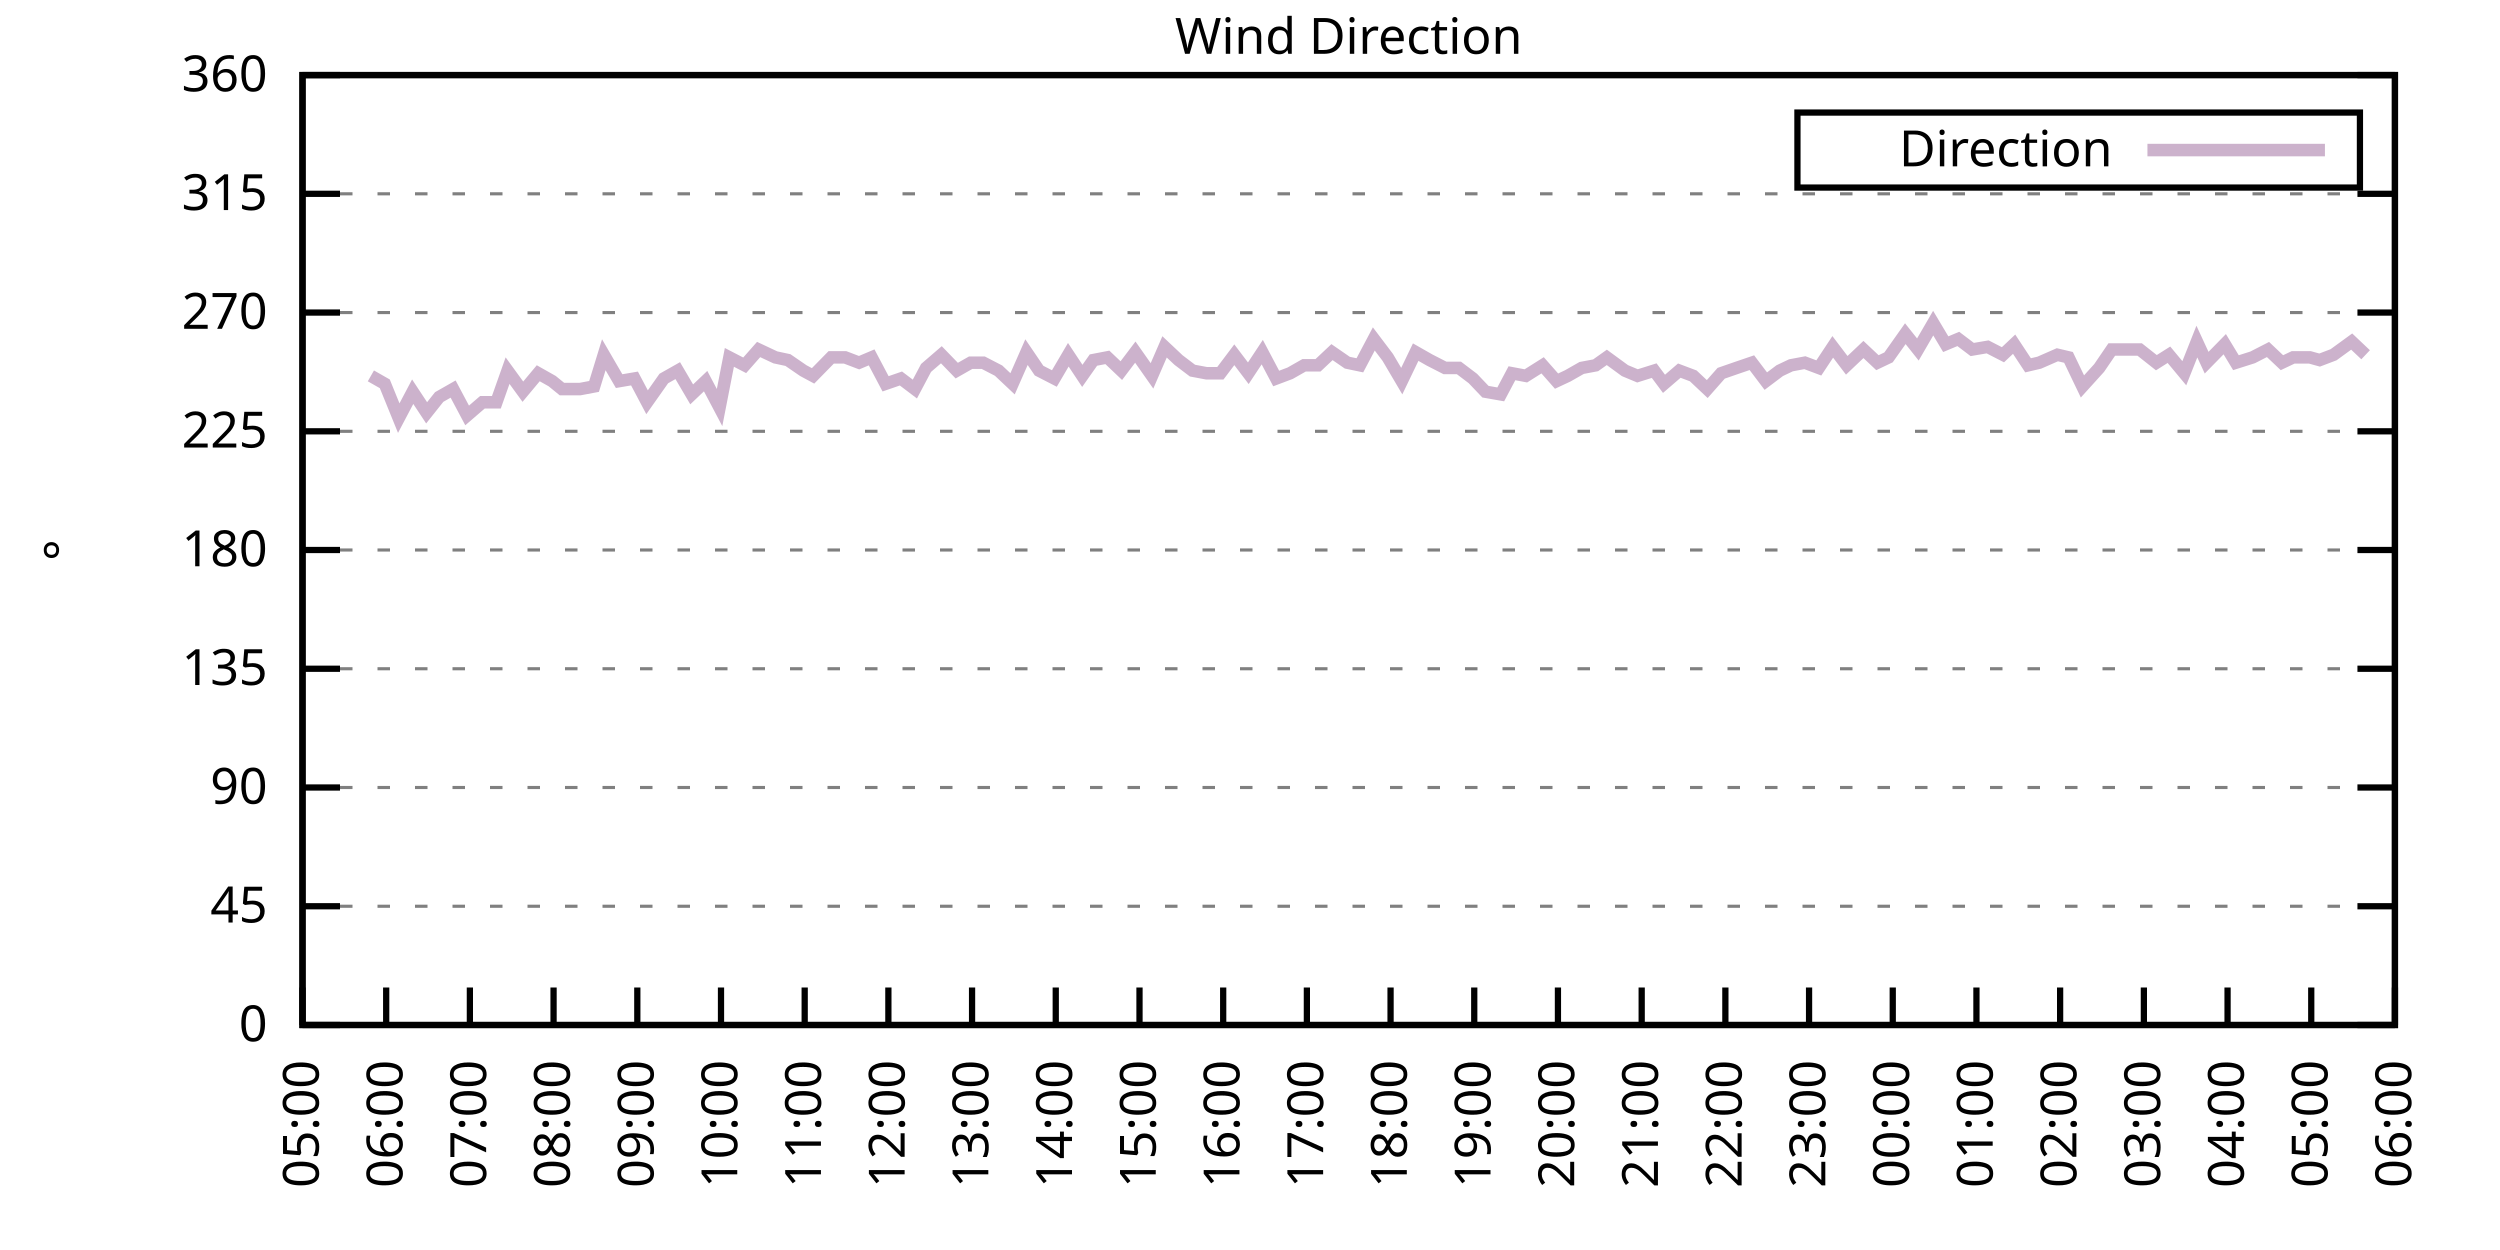
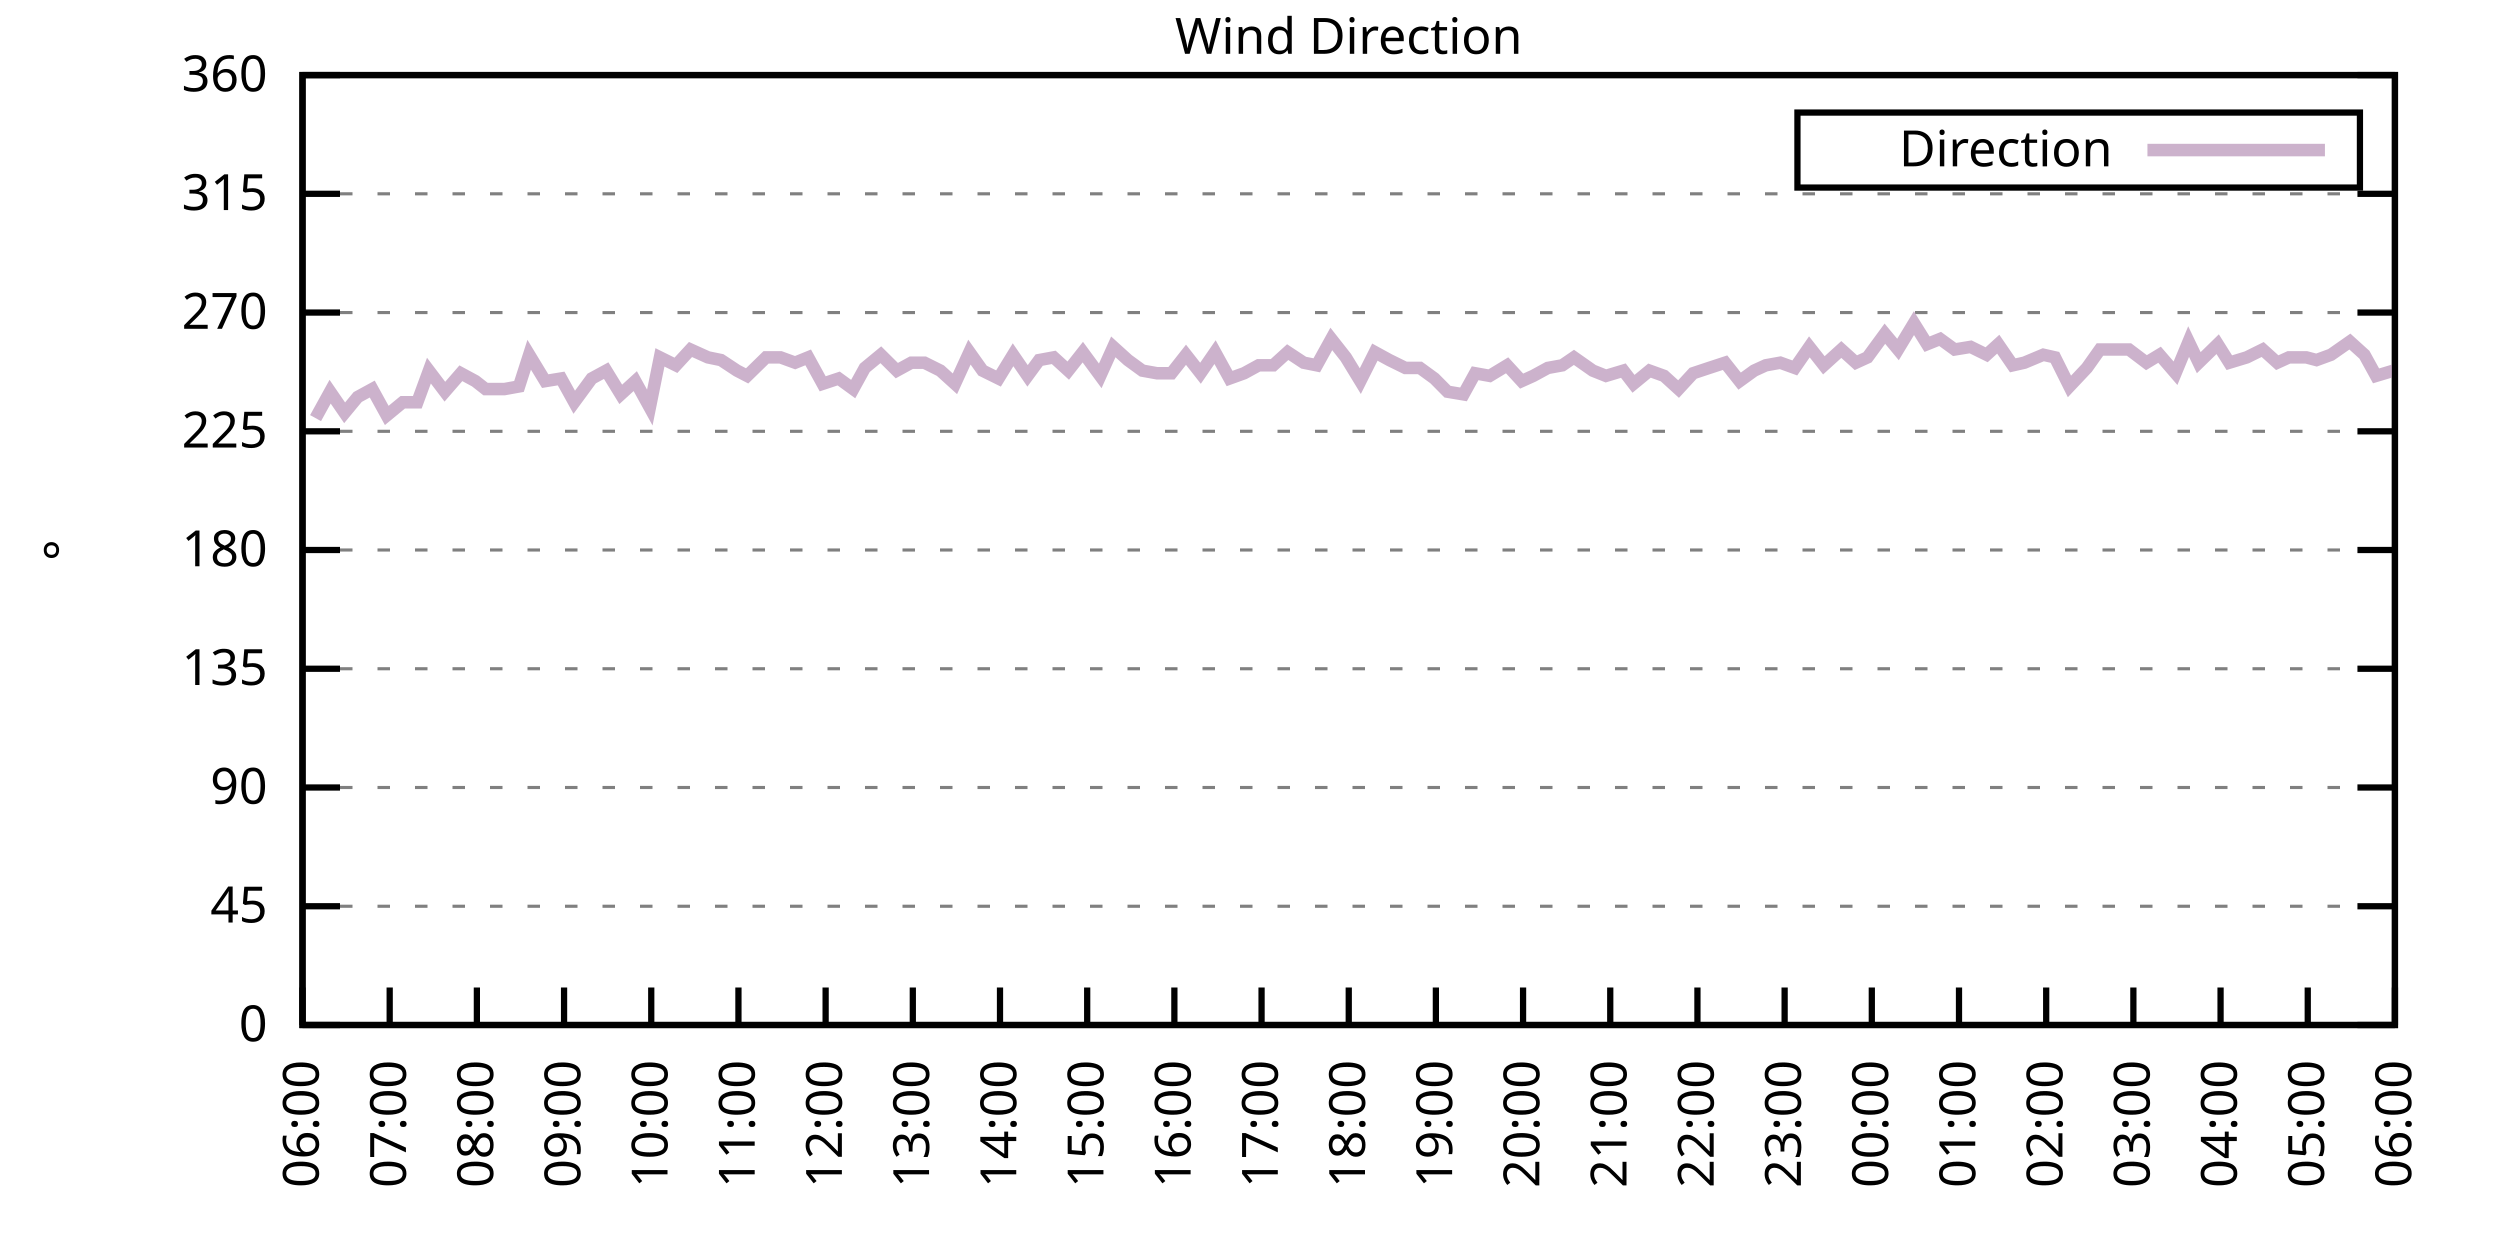
<svg xmlns="http://www.w3.org/2000/svg" xmlns:xlink="http://www.w3.org/1999/xlink" width="400" height="200" viewBox="0 0 400 200">
  <g id="gnuplot_canvas">
    <rect x="0" y="0" width="400" height="200" fill="none" />
    <defs>
      <circle id="gpDot" r="0.5" stroke-width="0.5" stroke="currentColor" />
      <path id="gpPt0" stroke-width="0.333" stroke="currentColor" d="M-1,0 h2 M0,-1 v2" />
      <path id="gpPt1" stroke-width="0.333" stroke="currentColor" d="M-1,-1 L1,1 M1,-1 L-1,1" />
      <path id="gpPt2" stroke-width="0.333" stroke="currentColor" d="M-1,0 L1,0 M0,-1 L0,1 M-1,-1 L1,1 M-1,1 L1,-1" />
      <rect id="gpPt3" stroke-width="0.333" stroke="currentColor" x="-1" y="-1" width="2" height="2" />
      <rect id="gpPt4" stroke-width="0.333" stroke="currentColor" fill="currentColor" x="-1" y="-1" width="2" height="2" />
      <circle id="gpPt5" stroke-width="0.333" stroke="currentColor" cx="0" cy="0" r="1" />
      <use xlink:href="#gpPt5" id="gpPt6" fill="currentColor" stroke="none" />
      <path id="gpPt7" stroke-width="0.333" stroke="currentColor" d="M0,-1.33 L-1.33,0.67 L1.33,0.67 z" />
      <use xlink:href="#gpPt7" id="gpPt8" fill="currentColor" stroke="none" />
      <use xlink:href="#gpPt7" id="gpPt9" stroke="currentColor" transform="rotate(180)" />
      <use xlink:href="#gpPt9" id="gpPt10" fill="currentColor" stroke="none" />
      <use xlink:href="#gpPt3" id="gpPt11" stroke="currentColor" transform="rotate(45)" />
      <use xlink:href="#gpPt11" id="gpPt12" fill="currentColor" stroke="none" />
      <path id="gpPt13" stroke-width="0.333" stroke="currentColor" d="M0,1.330 L1.265,0.411 L0.782,-1.067 L-0.782,-1.076 L-1.265,0.411 z" />
      <use xlink:href="#gpPt13" id="gpPt14" fill="currentColor" stroke="none" />
      <filter id="textbox" filterUnits="objectBoundingBox" x="0" y="0" height="1" width="1">
        <feFlood flood-color="white" flood-opacity="1" result="bgnd" />
        <feComposite in="SourceGraphic" in2="bgnd" operator="atop" />
      </filter>
      <filter id="greybox" filterUnits="objectBoundingBox" x="0" y="0" height="1" width="1">
        <feFlood flood-color="lightgrey" flood-opacity="1" result="grey" />
        <feComposite in="SourceGraphic" in2="grey" operator="atop" />
      </filter>
    </defs>
    <g fill="none" color="white" stroke="currentColor" stroke-width="1.00" stroke-linecap="butt" stroke-linejoin="miter">
</g>
    <g fill="none" color="black" stroke="currentColor" stroke-width="1.00" stroke-linecap="butt" stroke-linejoin="miter">
      <g stroke="none" shape-rendering="crispEdges">
        <polygon fill="rgb(255, 255, 255)" points="48.40,164.00 383.18,164.00 383.18,12.02 48.40,12.02 " />
      </g>
    </g>
    <g fill="none" color="black" stroke="currentColor" stroke-width="1.00" stroke-linecap="butt" stroke-linejoin="miter">
</g>
    <g fill="none" color="black" stroke="black" stroke-width="0.50" stroke-linecap="butt" stroke-linejoin="miter">
</g>
    <g fill="none" color="gray" stroke="currentColor" stroke-width="0.50" stroke-linecap="butt" stroke-linejoin="miter">
      <path stroke="gray" stroke-dasharray="2,4" class="gridline" d="M48.40,164.00 L383.19,164.00  " />
    </g>
    <g fill="none" color="gray" stroke="gray" stroke-width="1.00" stroke-linecap="butt" stroke-linejoin="miter">
</g>
    <g fill="none" color="black" stroke="currentColor" stroke-width="1.00" stroke-linecap="butt" stroke-linejoin="miter">
      <path stroke="black" d="M48.40,164.00 L54.40,164.00 M383.19,164.00 L377.19,164.00  " />
      <g transform="translate(42.80,166.60)" stroke="none" fill="black" font-family="Sans" font-size="8.00" text-anchor="end">
        <text>
          <tspan font-family="Sans"> 0</tspan>
        </text>
      </g>
    </g>
    <g fill="none" color="black" stroke="currentColor" stroke-width="1.00" stroke-linecap="butt" stroke-linejoin="miter">
</g>
    <g fill="none" color="black" stroke="black" stroke-width="0.50" stroke-linecap="butt" stroke-linejoin="miter">
</g>
    <g fill="none" color="gray" stroke="currentColor" stroke-width="0.50" stroke-linecap="butt" stroke-linejoin="miter">
      <path stroke="gray" stroke-dasharray="2,4" class="gridline" d="M48.40,145.00 L383.19,145.00  " />
    </g>
    <g fill="none" color="gray" stroke="gray" stroke-width="1.00" stroke-linecap="butt" stroke-linejoin="miter">
</g>
    <g fill="none" color="black" stroke="currentColor" stroke-width="1.00" stroke-linecap="butt" stroke-linejoin="miter">
      <path stroke="black" d="M48.40,145.00 L54.40,145.00 M383.19,145.00 L377.19,145.00  " />
      <g transform="translate(42.80,147.60)" stroke="none" fill="black" font-family="Sans" font-size="8.00" text-anchor="end">
        <text>
          <tspan font-family="Sans"> 45</tspan>
        </text>
      </g>
    </g>
    <g fill="none" color="black" stroke="currentColor" stroke-width="1.00" stroke-linecap="butt" stroke-linejoin="miter">
</g>
    <g fill="none" color="black" stroke="black" stroke-width="0.50" stroke-linecap="butt" stroke-linejoin="miter">
</g>
    <g fill="none" color="gray" stroke="currentColor" stroke-width="0.50" stroke-linecap="butt" stroke-linejoin="miter">
      <path stroke="gray" stroke-dasharray="2,4" class="gridline" d="M48.40,126.00 L383.19,126.00  " />
    </g>
    <g fill="none" color="gray" stroke="gray" stroke-width="1.00" stroke-linecap="butt" stroke-linejoin="miter">
</g>
    <g fill="none" color="black" stroke="currentColor" stroke-width="1.00" stroke-linecap="butt" stroke-linejoin="miter">
      <path stroke="black" d="M48.40,126.00 L54.40,126.00 M383.19,126.00 L377.19,126.00  " />
      <g transform="translate(42.80,128.60)" stroke="none" fill="black" font-family="Sans" font-size="8.00" text-anchor="end">
        <text>
          <tspan font-family="Sans"> 90</tspan>
        </text>
      </g>
    </g>
    <g fill="none" color="black" stroke="currentColor" stroke-width="1.00" stroke-linecap="butt" stroke-linejoin="miter">
</g>
    <g fill="none" color="black" stroke="black" stroke-width="0.50" stroke-linecap="butt" stroke-linejoin="miter">
</g>
    <g fill="none" color="gray" stroke="currentColor" stroke-width="0.50" stroke-linecap="butt" stroke-linejoin="miter">
      <path stroke="gray" stroke-dasharray="2,4" class="gridline" d="M48.40,107.00 L383.19,107.00  " />
    </g>
    <g fill="none" color="gray" stroke="gray" stroke-width="1.00" stroke-linecap="butt" stroke-linejoin="miter">
</g>
    <g fill="none" color="black" stroke="currentColor" stroke-width="1.00" stroke-linecap="butt" stroke-linejoin="miter">
      <path stroke="black" d="M48.40,107.00 L54.40,107.00 M383.19,107.00 L377.19,107.00  " />
      <g transform="translate(42.80,109.60)" stroke="none" fill="black" font-family="Sans" font-size="8.00" text-anchor="end">
        <text>
          <tspan font-family="Sans"> 135</tspan>
        </text>
      </g>
    </g>
    <g fill="none" color="black" stroke="currentColor" stroke-width="1.00" stroke-linecap="butt" stroke-linejoin="miter">
</g>
    <g fill="none" color="black" stroke="black" stroke-width="0.50" stroke-linecap="butt" stroke-linejoin="miter">
</g>
    <g fill="none" color="gray" stroke="currentColor" stroke-width="0.50" stroke-linecap="butt" stroke-linejoin="miter">
      <path stroke="gray" stroke-dasharray="2,4" class="gridline" d="M48.40,88.00 L383.19,88.00  " />
    </g>
    <g fill="none" color="gray" stroke="gray" stroke-width="1.00" stroke-linecap="butt" stroke-linejoin="miter">
</g>
    <g fill="none" color="black" stroke="currentColor" stroke-width="1.00" stroke-linecap="butt" stroke-linejoin="miter">
      <path stroke="black" d="M48.40,88.00 L54.40,88.00 M383.19,88.00 L377.19,88.00  " />
      <g transform="translate(42.80,90.60)" stroke="none" fill="black" font-family="Sans" font-size="8.00" text-anchor="end">
        <text>
          <tspan font-family="Sans"> 180</tspan>
        </text>
      </g>
    </g>
    <g fill="none" color="black" stroke="currentColor" stroke-width="1.00" stroke-linecap="butt" stroke-linejoin="miter">
</g>
    <g fill="none" color="black" stroke="black" stroke-width="0.50" stroke-linecap="butt" stroke-linejoin="miter">
</g>
    <g fill="none" color="gray" stroke="currentColor" stroke-width="0.50" stroke-linecap="butt" stroke-linejoin="miter">
      <path stroke="gray" stroke-dasharray="2,4" class="gridline" d="M48.40,69.01 L383.19,69.01  " />
    </g>
    <g fill="none" color="gray" stroke="gray" stroke-width="1.00" stroke-linecap="butt" stroke-linejoin="miter">
</g>
    <g fill="none" color="black" stroke="currentColor" stroke-width="1.00" stroke-linecap="butt" stroke-linejoin="miter">
      <path stroke="black" d="M48.40,69.01 L54.40,69.01 M383.19,69.01 L377.19,69.01  " />
      <g transform="translate(42.80,71.61)" stroke="none" fill="black" font-family="Sans" font-size="8.00" text-anchor="end">
        <text>
          <tspan font-family="Sans"> 225</tspan>
        </text>
      </g>
    </g>
    <g fill="none" color="black" stroke="currentColor" stroke-width="1.00" stroke-linecap="butt" stroke-linejoin="miter">
</g>
    <g fill="none" color="black" stroke="black" stroke-width="0.50" stroke-linecap="butt" stroke-linejoin="miter">
</g>
    <g fill="none" color="gray" stroke="currentColor" stroke-width="0.50" stroke-linecap="butt" stroke-linejoin="miter">
      <path stroke="gray" stroke-dasharray="2,4" class="gridline" d="M48.40,50.01 L383.19,50.01  " />
    </g>
    <g fill="none" color="gray" stroke="gray" stroke-width="1.00" stroke-linecap="butt" stroke-linejoin="miter">
</g>
    <g fill="none" color="black" stroke="currentColor" stroke-width="1.00" stroke-linecap="butt" stroke-linejoin="miter">
      <path stroke="black" d="M48.40,50.01 L54.40,50.01 M383.19,50.01 L377.19,50.01  " />
      <g transform="translate(42.80,52.61)" stroke="none" fill="black" font-family="Sans" font-size="8.00" text-anchor="end">
        <text>
          <tspan font-family="Sans"> 270</tspan>
        </text>
      </g>
    </g>
    <g fill="none" color="black" stroke="currentColor" stroke-width="1.00" stroke-linecap="butt" stroke-linejoin="miter">
</g>
    <g fill="none" color="black" stroke="black" stroke-width="0.50" stroke-linecap="butt" stroke-linejoin="miter">
</g>
    <g fill="none" color="gray" stroke="currentColor" stroke-width="0.50" stroke-linecap="butt" stroke-linejoin="miter">
      <path stroke="gray" stroke-dasharray="2,4" class="gridline" d="M48.40,31.01 L383.19,31.01  " />
    </g>
    <g fill="none" color="gray" stroke="gray" stroke-width="1.00" stroke-linecap="butt" stroke-linejoin="miter">
</g>
    <g fill="none" color="black" stroke="currentColor" stroke-width="1.00" stroke-linecap="butt" stroke-linejoin="miter">
      <path stroke="black" d="M48.40,31.01 L54.40,31.01 M383.19,31.01 L377.19,31.01  " />
      <g transform="translate(42.80,33.61)" stroke="none" fill="black" font-family="Sans" font-size="8.00" text-anchor="end">
        <text>
          <tspan font-family="Sans"> 315</tspan>
        </text>
      </g>
    </g>
    <g fill="none" color="black" stroke="currentColor" stroke-width="1.00" stroke-linecap="butt" stroke-linejoin="miter">
</g>
    <g fill="none" color="black" stroke="black" stroke-width="0.50" stroke-linecap="butt" stroke-linejoin="miter">
</g>
    <g fill="none" color="gray" stroke="currentColor" stroke-width="0.50" stroke-linecap="butt" stroke-linejoin="miter">
      <path stroke="gray" stroke-dasharray="2,4" class="gridline" d="M48.40,12.01 L383.19,12.01  " />
    </g>
    <g fill="none" color="gray" stroke="gray" stroke-width="1.00" stroke-linecap="butt" stroke-linejoin="miter">
</g>
    <g fill="none" color="black" stroke="currentColor" stroke-width="1.00" stroke-linecap="butt" stroke-linejoin="miter">
      <path stroke="black" d="M48.40,12.01 L54.40,12.01 M383.19,12.01 L377.19,12.01  " />
      <g transform="translate(42.80,14.61)" stroke="none" fill="black" font-family="Sans" font-size="8.00" text-anchor="end">
        <text>
          <tspan font-family="Sans"> 360</tspan>
        </text>
      </g>
    </g>
    <g fill="none" color="black" stroke="currentColor" stroke-width="1.00" stroke-linecap="butt" stroke-linejoin="miter">
      <path stroke="black" d="M48.40,164.00 L48.40,158.00  " />
      <g transform="translate(51.00,169.60) rotate(270.00)" stroke="none" fill="black" font-family="Sans" font-size="8.00" text-anchor="end">
        <text>
-           <tspan font-family="Sans">05:00</tspan>
-         </text>
-       </g>
-     </g>
-     <g fill="none" color="black" stroke="currentColor" stroke-width="1.00" stroke-linecap="butt" stroke-linejoin="miter">
-       <path stroke="black" d="M61.79,164.00 L61.79,158.00  " />
-       <g transform="translate(64.39,169.60) rotate(270.00)" stroke="none" fill="black" font-family="Sans" font-size="8.00" text-anchor="end">
-         <text>
          <tspan font-family="Sans">06:00</tspan>
        </text>
      </g>
    </g>
    <g fill="none" color="black" stroke="currentColor" stroke-width="1.00" stroke-linecap="butt" stroke-linejoin="miter">
-       <path stroke="black" d="M75.18,164.00 L75.18,158.00  " />
-       <g transform="translate(77.78,169.60) rotate(270.00)" stroke="none" fill="black" font-family="Sans" font-size="8.00" text-anchor="end">
+       <path stroke="black" d="M62.35,164.00 L62.35,158.00  " />
+       <g transform="translate(64.95,169.60) rotate(270.00)" stroke="none" fill="black" font-family="Sans" font-size="8.00" text-anchor="end">
        <text>
          <tspan font-family="Sans">07:00</tspan>
        </text>
      </g>
    </g>
    <g fill="none" color="black" stroke="currentColor" stroke-width="1.00" stroke-linecap="butt" stroke-linejoin="miter">
-       <path stroke="black" d="M88.57,164.00 L88.57,158.00  " />
-       <g transform="translate(91.17,169.60) rotate(270.00)" stroke="none" fill="black" font-family="Sans" font-size="8.00" text-anchor="end">
+       <path stroke="black" d="M76.30,164.00 L76.30,158.00  " />
+       <g transform="translate(78.90,169.60) rotate(270.00)" stroke="none" fill="black" font-family="Sans" font-size="8.00" text-anchor="end">
        <text>
          <tspan font-family="Sans">08:00</tspan>
        </text>
      </g>
    </g>
    <g fill="none" color="black" stroke="currentColor" stroke-width="1.00" stroke-linecap="butt" stroke-linejoin="miter">
-       <path stroke="black" d="M101.97,164.00 L101.97,158.00  " />
-       <g transform="translate(104.57,169.60) rotate(270.00)" stroke="none" fill="black" font-family="Sans" font-size="8.00" text-anchor="end">
+       <path stroke="black" d="M90.25,164.00 L90.25,158.00  " />
+       <g transform="translate(92.85,169.60) rotate(270.00)" stroke="none" fill="black" font-family="Sans" font-size="8.00" text-anchor="end">
        <text>
          <tspan font-family="Sans">09:00</tspan>
        </text>
      </g>
    </g>
    <g fill="none" color="black" stroke="currentColor" stroke-width="1.00" stroke-linecap="butt" stroke-linejoin="miter">
-       <path stroke="black" d="M115.36,164.00 L115.36,158.00  " />
-       <g transform="translate(117.96,169.60) rotate(270.00)" stroke="none" fill="black" font-family="Sans" font-size="8.00" text-anchor="end">
+       <path stroke="black" d="M104.20,164.00 L104.20,158.00  " />
+       <g transform="translate(106.80,169.60) rotate(270.00)" stroke="none" fill="black" font-family="Sans" font-size="8.00" text-anchor="end">
        <text>
          <tspan font-family="Sans">10:00</tspan>
        </text>
      </g>
    </g>
    <g fill="none" color="black" stroke="currentColor" stroke-width="1.00" stroke-linecap="butt" stroke-linejoin="miter">
-       <path stroke="black" d="M128.75,164.00 L128.75,158.00  " />
-       <g transform="translate(131.35,169.60) rotate(270.00)" stroke="none" fill="black" font-family="Sans" font-size="8.00" text-anchor="end">
+       <path stroke="black" d="M118.15,164.00 L118.15,158.00  " />
+       <g transform="translate(120.75,169.60) rotate(270.00)" stroke="none" fill="black" font-family="Sans" font-size="8.00" text-anchor="end">
        <text>
          <tspan font-family="Sans">11:00</tspan>
        </text>
      </g>
    </g>
    <g fill="none" color="black" stroke="currentColor" stroke-width="1.00" stroke-linecap="butt" stroke-linejoin="miter">
-       <path stroke="black" d="M142.14,164.00 L142.14,158.00  " />
-       <g transform="translate(144.74,169.60) rotate(270.00)" stroke="none" fill="black" font-family="Sans" font-size="8.00" text-anchor="end">
+       <path stroke="black" d="M132.10,164.00 L132.10,158.00  " />
+       <g transform="translate(134.70,169.60) rotate(270.00)" stroke="none" fill="black" font-family="Sans" font-size="8.00" text-anchor="end">
        <text>
          <tspan font-family="Sans">12:00</tspan>
        </text>
      </g>
    </g>
    <g fill="none" color="black" stroke="currentColor" stroke-width="1.00" stroke-linecap="butt" stroke-linejoin="miter">
-       <path stroke="black" d="M155.53,164.00 L155.53,158.00  " />
-       <g transform="translate(158.13,169.60) rotate(270.00)" stroke="none" fill="black" font-family="Sans" font-size="8.00" text-anchor="end">
+       <path stroke="black" d="M146.05,164.00 L146.05,158.00  " />
+       <g transform="translate(148.65,169.60) rotate(270.00)" stroke="none" fill="black" font-family="Sans" font-size="8.00" text-anchor="end">
        <text>
          <tspan font-family="Sans">13:00</tspan>
        </text>
      </g>
    </g>
    <g fill="none" color="black" stroke="currentColor" stroke-width="1.00" stroke-linecap="butt" stroke-linejoin="miter">
-       <path stroke="black" d="M168.92,164.00 L168.92,158.00  " />
-       <g transform="translate(171.52,169.60) rotate(270.00)" stroke="none" fill="black" font-family="Sans" font-size="8.00" text-anchor="end">
+       <path stroke="black" d="M160.00,164.00 L160.00,158.00  " />
+       <g transform="translate(162.60,169.60) rotate(270.00)" stroke="none" fill="black" font-family="Sans" font-size="8.00" text-anchor="end">
        <text>
          <tspan font-family="Sans">14:00</tspan>
        </text>
      </g>
    </g>
    <g fill="none" color="black" stroke="currentColor" stroke-width="1.00" stroke-linecap="butt" stroke-linejoin="miter">
-       <path stroke="black" d="M182.32,164.00 L182.32,158.00  " />
-       <g transform="translate(184.92,169.60) rotate(270.00)" stroke="none" fill="black" font-family="Sans" font-size="8.00" text-anchor="end">
+       <path stroke="black" d="M173.95,164.00 L173.95,158.00  " />
+       <g transform="translate(176.55,169.60) rotate(270.00)" stroke="none" fill="black" font-family="Sans" font-size="8.00" text-anchor="end">
        <text>
          <tspan font-family="Sans">15:00</tspan>
        </text>
      </g>
    </g>
    <g fill="none" color="black" stroke="currentColor" stroke-width="1.00" stroke-linecap="butt" stroke-linejoin="miter">
-       <path stroke="black" d="M195.71,164.00 L195.71,158.00  " />
-       <g transform="translate(198.31,169.60) rotate(270.00)" stroke="none" fill="black" font-family="Sans" font-size="8.00" text-anchor="end">
+       <path stroke="black" d="M187.90,164.00 L187.90,158.00  " />
+       <g transform="translate(190.50,169.60) rotate(270.00)" stroke="none" fill="black" font-family="Sans" font-size="8.00" text-anchor="end">
        <text>
          <tspan font-family="Sans">16:00</tspan>
        </text>
      </g>
    </g>
    <g fill="none" color="black" stroke="currentColor" stroke-width="1.00" stroke-linecap="butt" stroke-linejoin="miter">
-       <path stroke="black" d="M209.10,164.00 L209.10,158.00  " />
-       <g transform="translate(211.70,169.60) rotate(270.00)" stroke="none" fill="black" font-family="Sans" font-size="8.00" text-anchor="end">
+       <path stroke="black" d="M201.85,164.00 L201.85,158.00  " />
+       <g transform="translate(204.45,169.60) rotate(270.00)" stroke="none" fill="black" font-family="Sans" font-size="8.00" text-anchor="end">
        <text>
          <tspan font-family="Sans">17:00</tspan>
        </text>
      </g>
    </g>
    <g fill="none" color="black" stroke="currentColor" stroke-width="1.00" stroke-linecap="butt" stroke-linejoin="miter">
-       <path stroke="black" d="M222.49,164.00 L222.49,158.00  " />
-       <g transform="translate(225.09,169.60) rotate(270.00)" stroke="none" fill="black" font-family="Sans" font-size="8.00" text-anchor="end">
+       <path stroke="black" d="M215.80,164.00 L215.80,158.00  " />
+       <g transform="translate(218.40,169.60) rotate(270.00)" stroke="none" fill="black" font-family="Sans" font-size="8.00" text-anchor="end">
        <text>
          <tspan font-family="Sans">18:00</tspan>
        </text>
      </g>
    </g>
    <g fill="none" color="black" stroke="currentColor" stroke-width="1.00" stroke-linecap="butt" stroke-linejoin="miter">
-       <path stroke="black" d="M235.88,164.00 L235.88,158.00  " />
-       <g transform="translate(238.48,169.60) rotate(270.00)" stroke="none" fill="black" font-family="Sans" font-size="8.00" text-anchor="end">
+       <path stroke="black" d="M229.74,164.00 L229.74,158.00  " />
+       <g transform="translate(232.34,169.60) rotate(270.00)" stroke="none" fill="black" font-family="Sans" font-size="8.00" text-anchor="end">
        <text>
          <tspan font-family="Sans">19:00</tspan>
        </text>
      </g>
    </g>
    <g fill="none" color="black" stroke="currentColor" stroke-width="1.00" stroke-linecap="butt" stroke-linejoin="miter">
-       <path stroke="black" d="M249.27,164.00 L249.27,158.00  " />
-       <g transform="translate(251.87,169.60) rotate(270.00)" stroke="none" fill="black" font-family="Sans" font-size="8.00" text-anchor="end">
+       <path stroke="black" d="M243.69,164.00 L243.69,158.00  " />
+       <g transform="translate(246.29,169.60) rotate(270.00)" stroke="none" fill="black" font-family="Sans" font-size="8.00" text-anchor="end">
        <text>
          <tspan font-family="Sans">20:00</tspan>
        </text>
      </g>
    </g>
    <g fill="none" color="black" stroke="currentColor" stroke-width="1.00" stroke-linecap="butt" stroke-linejoin="miter">
-       <path stroke="black" d="M262.67,164.00 L262.67,158.00  " />
-       <g transform="translate(265.27,169.60) rotate(270.00)" stroke="none" fill="black" font-family="Sans" font-size="8.00" text-anchor="end">
+       <path stroke="black" d="M257.64,164.00 L257.64,158.00  " />
+       <g transform="translate(260.24,169.60) rotate(270.00)" stroke="none" fill="black" font-family="Sans" font-size="8.00" text-anchor="end">
        <text>
          <tspan font-family="Sans">21:00</tspan>
        </text>
      </g>
    </g>
    <g fill="none" color="black" stroke="currentColor" stroke-width="1.00" stroke-linecap="butt" stroke-linejoin="miter">
-       <path stroke="black" d="M276.06,164.00 L276.06,158.00  " />
-       <g transform="translate(278.66,169.60) rotate(270.00)" stroke="none" fill="black" font-family="Sans" font-size="8.00" text-anchor="end">
+       <path stroke="black" d="M271.59,164.00 L271.59,158.00  " />
+       <g transform="translate(274.19,169.60) rotate(270.00)" stroke="none" fill="black" font-family="Sans" font-size="8.00" text-anchor="end">
        <text>
          <tspan font-family="Sans">22:00</tspan>
        </text>
      </g>
    </g>
    <g fill="none" color="black" stroke="currentColor" stroke-width="1.00" stroke-linecap="butt" stroke-linejoin="miter">
-       <path stroke="black" d="M289.45,164.00 L289.45,158.00  " />
-       <g transform="translate(292.05,169.60) rotate(270.00)" stroke="none" fill="black" font-family="Sans" font-size="8.00" text-anchor="end">
+       <path stroke="black" d="M285.54,164.00 L285.54,158.00  " />
+       <g transform="translate(288.14,169.60) rotate(270.00)" stroke="none" fill="black" font-family="Sans" font-size="8.00" text-anchor="end">
        <text>
          <tspan font-family="Sans">23:00</tspan>
        </text>
      </g>
    </g>
    <g fill="none" color="black" stroke="currentColor" stroke-width="1.00" stroke-linecap="butt" stroke-linejoin="miter">
-       <path stroke="black" d="M302.84,164.00 L302.84,158.00  " />
-       <g transform="translate(305.44,169.60) rotate(270.00)" stroke="none" fill="black" font-family="Sans" font-size="8.00" text-anchor="end">
+       <path stroke="black" d="M299.49,164.00 L299.49,158.00  " />
+       <g transform="translate(302.09,169.60) rotate(270.00)" stroke="none" fill="black" font-family="Sans" font-size="8.00" text-anchor="end">
        <text>
          <tspan font-family="Sans">00:00</tspan>
        </text>
      </g>
    </g>
    <g fill="none" color="black" stroke="currentColor" stroke-width="1.00" stroke-linecap="butt" stroke-linejoin="miter">
-       <path stroke="black" d="M316.23,164.00 L316.23,158.00  " />
-       <g transform="translate(318.83,169.60) rotate(270.00)" stroke="none" fill="black" font-family="Sans" font-size="8.00" text-anchor="end">
+       <path stroke="black" d="M313.44,164.00 L313.44,158.00  " />
+       <g transform="translate(316.04,169.60) rotate(270.00)" stroke="none" fill="black" font-family="Sans" font-size="8.00" text-anchor="end">
        <text>
          <tspan font-family="Sans">01:00</tspan>
        </text>
      </g>
    </g>
    <g fill="none" color="black" stroke="currentColor" stroke-width="1.00" stroke-linecap="butt" stroke-linejoin="miter">
-       <path stroke="black" d="M329.62,164.00 L329.62,158.00  " />
-       <g transform="translate(332.22,169.60) rotate(270.00)" stroke="none" fill="black" font-family="Sans" font-size="8.00" text-anchor="end">
+       <path stroke="black" d="M327.39,164.00 L327.39,158.00  " />
+       <g transform="translate(329.99,169.60) rotate(270.00)" stroke="none" fill="black" font-family="Sans" font-size="8.00" text-anchor="end">
        <text>
          <tspan font-family="Sans">02:00</tspan>
        </text>
      </g>
    </g>
    <g fill="none" color="black" stroke="currentColor" stroke-width="1.00" stroke-linecap="butt" stroke-linejoin="miter">
-       <path stroke="black" d="M343.02,164.00 L343.02,158.00  " />
-       <g transform="translate(345.62,169.60) rotate(270.00)" stroke="none" fill="black" font-family="Sans" font-size="8.00" text-anchor="end">
+       <path stroke="black" d="M341.34,164.00 L341.34,158.00  " />
+       <g transform="translate(343.94,169.60) rotate(270.00)" stroke="none" fill="black" font-family="Sans" font-size="8.00" text-anchor="end">
        <text>
          <tspan font-family="Sans">03:00</tspan>
        </text>
      </g>
    </g>
    <g fill="none" color="black" stroke="currentColor" stroke-width="1.00" stroke-linecap="butt" stroke-linejoin="miter">
-       <path stroke="black" d="M356.41,164.00 L356.41,158.00  " />
-       <g transform="translate(359.01,169.60) rotate(270.00)" stroke="none" fill="black" font-family="Sans" font-size="8.00" text-anchor="end">
+       <path stroke="black" d="M355.29,164.00 L355.29,158.00  " />
+       <g transform="translate(357.89,169.60) rotate(270.00)" stroke="none" fill="black" font-family="Sans" font-size="8.00" text-anchor="end">
        <text>
          <tspan font-family="Sans">04:00</tspan>
        </text>
      </g>
    </g>
    <g fill="none" color="black" stroke="currentColor" stroke-width="1.00" stroke-linecap="butt" stroke-linejoin="miter">
-       <path stroke="black" d="M369.80,164.00 L369.80,158.00  " />
-       <g transform="translate(372.40,169.60) rotate(270.00)" stroke="none" fill="black" font-family="Sans" font-size="8.00" text-anchor="end">
+       <path stroke="black" d="M369.24,164.00 L369.24,158.00  " />
+       <g transform="translate(371.84,169.60) rotate(270.00)" stroke="none" fill="black" font-family="Sans" font-size="8.00" text-anchor="end">
        <text>
          <tspan font-family="Sans">05:00</tspan>
        </text>
      </g>
    </g>
    <g fill="none" color="black" stroke="currentColor" stroke-width="1.00" stroke-linecap="butt" stroke-linejoin="miter">
      <path stroke="black" d="M383.19,164.00 L383.19,158.00  " />
      <g transform="translate(385.79,169.60) rotate(270.00)" stroke="none" fill="black" font-family="Sans" font-size="8.00" text-anchor="end">
        <text>
          <tspan font-family="Sans">06:00</tspan>
        </text>
      </g>
    </g>
    <g fill="none" color="black" stroke="currentColor" stroke-width="1.00" stroke-linecap="butt" stroke-linejoin="miter">
</g>
    <g fill="none" color="black" stroke="currentColor" stroke-width="1.00" stroke-linecap="butt" stroke-linejoin="miter">
      <path stroke="black" d="M48.40,12.01 L48.40,164.00 L383.19,164.00 L383.19,12.01 L48.40,12.01 Z  " />
    </g>
    <g fill="none" color="black" stroke="currentColor" stroke-width="1.00" stroke-linecap="butt" stroke-linejoin="miter">
</g>
    <g fill="none" color="black" stroke="currentColor" stroke-width="1.00" stroke-linecap="butt" stroke-linejoin="miter">
      <path stroke="black" d="M287.59,30.01 L287.59,18.01 L377.59,18.01 L377.59,30.01 L287.59,30.01 Z  " />
    </g>
    <g id="Wind_direction_plot_1">
      <g fill="none" color="white" stroke="black" stroke-width="2.00" stroke-linecap="butt" stroke-linejoin="miter">
</g>
      <g fill="none" color="black" stroke="currentColor" stroke-width="2.00" stroke-linecap="butt" stroke-linejoin="miter">
        <g transform="translate(337.99,26.61)" stroke="none" fill="black" font-family="Sans" font-size="8.00" text-anchor="end">
          <text>
            <tspan font-family="Sans">Direction</tspan>
          </text>
        </g>
      </g>
      <g fill="none" color="black" stroke="currentColor" stroke-width="2.00" stroke-linecap="butt" stroke-linejoin="miter">
-         <path stroke="rgb(204, 178, 204)" d="M343.59,24.01 L371.99,24.01 M59.34,60.14 L61.57,61.41 L63.80,66.90 L66.03,62.67 L68.26,66.05 L70.27,63.52   L72.50,62.25 L74.74,66.47 L77.19,64.36 L79.42,64.36 L81.21,59.30 L83.66,62.67 L86.12,59.72 L88.35,60.98   L89.91,62.25 L92.82,62.25 L95.05,61.83 L96.61,56.76 L99.06,60.98 L101.52,60.56 L103.53,64.36 L106.21,60.56   L108.44,59.30 L110.67,63.10 L112.90,60.98 L115.13,65.21 L116.70,57.18 L119.15,58.45 L121.38,55.92 L124.06,57.18   L126.07,57.61 L128.53,59.30 L130.09,60.14 L132.99,57.18 L135.22,57.18 L137.45,58.03 L139.46,57.18 L141.69,61.41   L144.15,60.56 L146.38,62.25 L148.17,58.87 L150.62,56.76 L153.08,59.30 L155.31,58.03 L157.32,58.03 L159.77,59.30   L162.01,61.41 L164.24,56.34 L166.25,59.30 L168.70,60.56 L170.93,56.76 L173.17,60.14 L174.95,57.61 L177.18,57.18   L179.41,59.30 L181.65,56.34 L184.32,60.14 L186.33,55.50 L188.57,57.61 L190.80,59.30 L193.03,59.72 L195.26,59.72   L197.49,56.76 L199.73,59.72 L201.96,56.34 L204.19,60.56 L206.42,59.72 L208.65,58.45 L210.88,58.45 L213.12,56.34   L215.57,58.03 L217.58,58.45 L219.81,54.23 L222.04,57.18 L224.28,60.98 L226.51,56.34 L228.74,57.61 L231.20,58.87   L233.43,58.87 L235.66,60.56 L237.67,62.67 L240.12,63.10 L241.91,59.72 L244.14,60.14 L246.82,58.45 L249.05,60.98   L250.84,60.14 L253.07,58.87 L255.30,58.45 L257.09,57.18 L259.99,59.30 L262.00,60.14 L264.67,59.30 L266.24,61.41   L268.69,59.30 L270.92,60.14 L273.16,62.25 L275.39,59.72 L277.84,58.87 L280.30,58.03 L282.53,60.98 L284.76,59.30   L286.55,58.45 L288.78,58.03 L291.01,58.87 L293.24,55.50 L295.48,58.45 L298.15,55.92 L300.39,58.03 L302.17,57.18   L304.85,53.39 L306.86,55.92 L309.31,51.70 L311.32,55.07 L313.33,54.23 L315.56,55.92 L318.02,55.50 L320.47,56.76   L322.26,55.07 L324.49,58.45 L326.28,58.03 L329.18,56.76 L330.96,57.18 L333.19,61.83 L335.87,58.87 L337.88,55.92   L340.56,55.92 L342.35,55.92 L345.02,58.03 L347.03,56.76 L349.49,59.72 L351.50,54.65 L353.06,58.03 L355.96,55.07   L357.75,58.03 L360.42,57.18 L362.88,55.92 L365.11,58.03 L366.90,57.18 L369.58,57.18 L371.14,57.61 L373.37,56.76   L376.27,54.65 L378.50,56.76  " />
+         <path stroke="rgb(204, 178, 204)" d="M343.59,24.01 L371.99,24.01 M50.49,66.90 L52.82,62.67 L55.14,66.05 L57.23,63.52 L59.56,62.25 L61.88,66.47   L64.44,64.36 L66.77,64.36 L68.63,59.30 L71.18,62.67 L73.74,59.72 L76.07,60.98 L77.69,62.25 L80.72,62.25   L83.04,61.83 L84.67,56.76 L87.23,60.98 L89.78,60.56 L91.88,64.36 L94.67,60.56 L96.99,59.30 L99.32,63.10   L101.64,60.98 L103.97,65.21 L105.59,57.18 L108.15,58.45 L110.48,55.92 L113.27,57.18 L115.36,57.61 L117.92,59.30   L119.54,60.14 L122.57,57.18 L124.89,57.18 L127.22,58.03 L129.31,57.18 L131.63,61.41 L134.19,60.56 L136.51,62.25   L138.37,58.87 L140.93,56.76 L143.49,59.30 L145.81,58.03 L147.91,58.03 L150.46,59.30 L152.79,61.41 L155.11,56.34   L157.21,59.30 L159.76,60.56 L162.09,56.76 L164.41,60.14 L166.27,57.61 L168.60,57.18 L170.92,59.30 L173.25,56.34   L176.04,60.14 L178.13,55.50 L180.46,57.61 L182.78,59.30 L185.11,59.72 L187.43,59.72 L189.76,56.76 L192.08,59.72   L194.41,56.34 L196.73,60.56 L199.06,59.72 L201.38,58.45 L203.71,58.45 L206.03,56.34 L208.59,58.03 L210.68,58.45   L213.01,54.23 L215.33,57.18 L217.65,60.98 L219.98,56.34 L222.30,57.61 L224.86,58.87 L227.19,58.87 L229.51,60.56   L231.60,62.67 L234.16,63.10 L236.02,59.72 L238.35,60.14 L241.14,58.45 L243.46,60.98 L245.32,60.14 L247.65,58.87   L249.97,58.45 L251.83,57.18 L254.85,59.30 L256.95,60.14 L259.74,59.30 L261.36,61.41 L263.92,59.30 L266.25,60.14   L268.57,62.25 L270.90,59.72 L273.45,58.87 L276.01,58.03 L278.34,60.98 L280.66,59.30 L282.52,58.45 L284.85,58.03   L287.17,58.87 L289.50,55.50 L291.82,58.45 L294.61,55.92 L296.94,58.03 L298.80,57.18 L301.58,53.39 L303.68,55.92   L306.23,51.70 L308.33,55.07 L310.42,54.23 L312.74,55.92 L315.30,55.50 L317.86,56.76 L319.72,55.07 L322.04,58.45   L323.90,58.03 L326.93,56.76 L328.79,57.18 L331.11,61.83 L333.90,58.87 L335.99,55.92 L338.78,55.92 L340.64,55.92   L343.43,58.03 L345.53,56.76 L348.08,59.72 L350.18,54.65 L351.80,58.03 L354.83,55.07 L356.69,58.03 L359.48,57.18   L362.03,55.92 L364.36,58.03 L366.22,57.18 L369.01,57.18 L370.64,57.61 L372.96,56.76 L375.98,54.65 L378.31,56.76   L380.17,60.14 L382.96,59.30  " />
      </g>
    </g>
    <g fill="none" color="black" stroke="currentColor" stroke-width="2.00" stroke-linecap="butt" stroke-linejoin="miter">
</g>
    <g fill="none" color="black" stroke="black" stroke-width="1.00" stroke-linecap="butt" stroke-linejoin="miter">
</g>
    <g fill="none" color="black" stroke="currentColor" stroke-width="1.00" stroke-linecap="butt" stroke-linejoin="miter">
      <path stroke="black" d="M48.40,12.01 L48.40,164.00 L383.19,164.00 L383.19,12.01 L48.40,12.01 Z  " />
      <g transform="translate(12.80,88.01) rotate(270.00)" stroke="none" fill="black" font-family="Sans" font-size="8.00" text-anchor="middle">
        <text>
          <tspan font-family="Sans">°</tspan>
        </text>
      </g>
    </g>
    <g fill="none" color="black" stroke="currentColor" stroke-width="1.00" stroke-linecap="butt" stroke-linejoin="miter">
</g>
    <g fill="none" color="black" stroke="currentColor" stroke-width="1.00" stroke-linecap="butt" stroke-linejoin="miter">
      <g transform="translate(215.79,8.61)" stroke="none" fill="black" font-family="Sans" font-size="8.00" text-anchor="middle">
        <text>
          <tspan font-family="Sans">Wind Direction</tspan>
        </text>
      </g>
    </g>
    <g fill="none" color="black" stroke="currentColor" stroke-width="1.00" stroke-linecap="butt" stroke-linejoin="miter">
</g>
  </g>
</svg>
